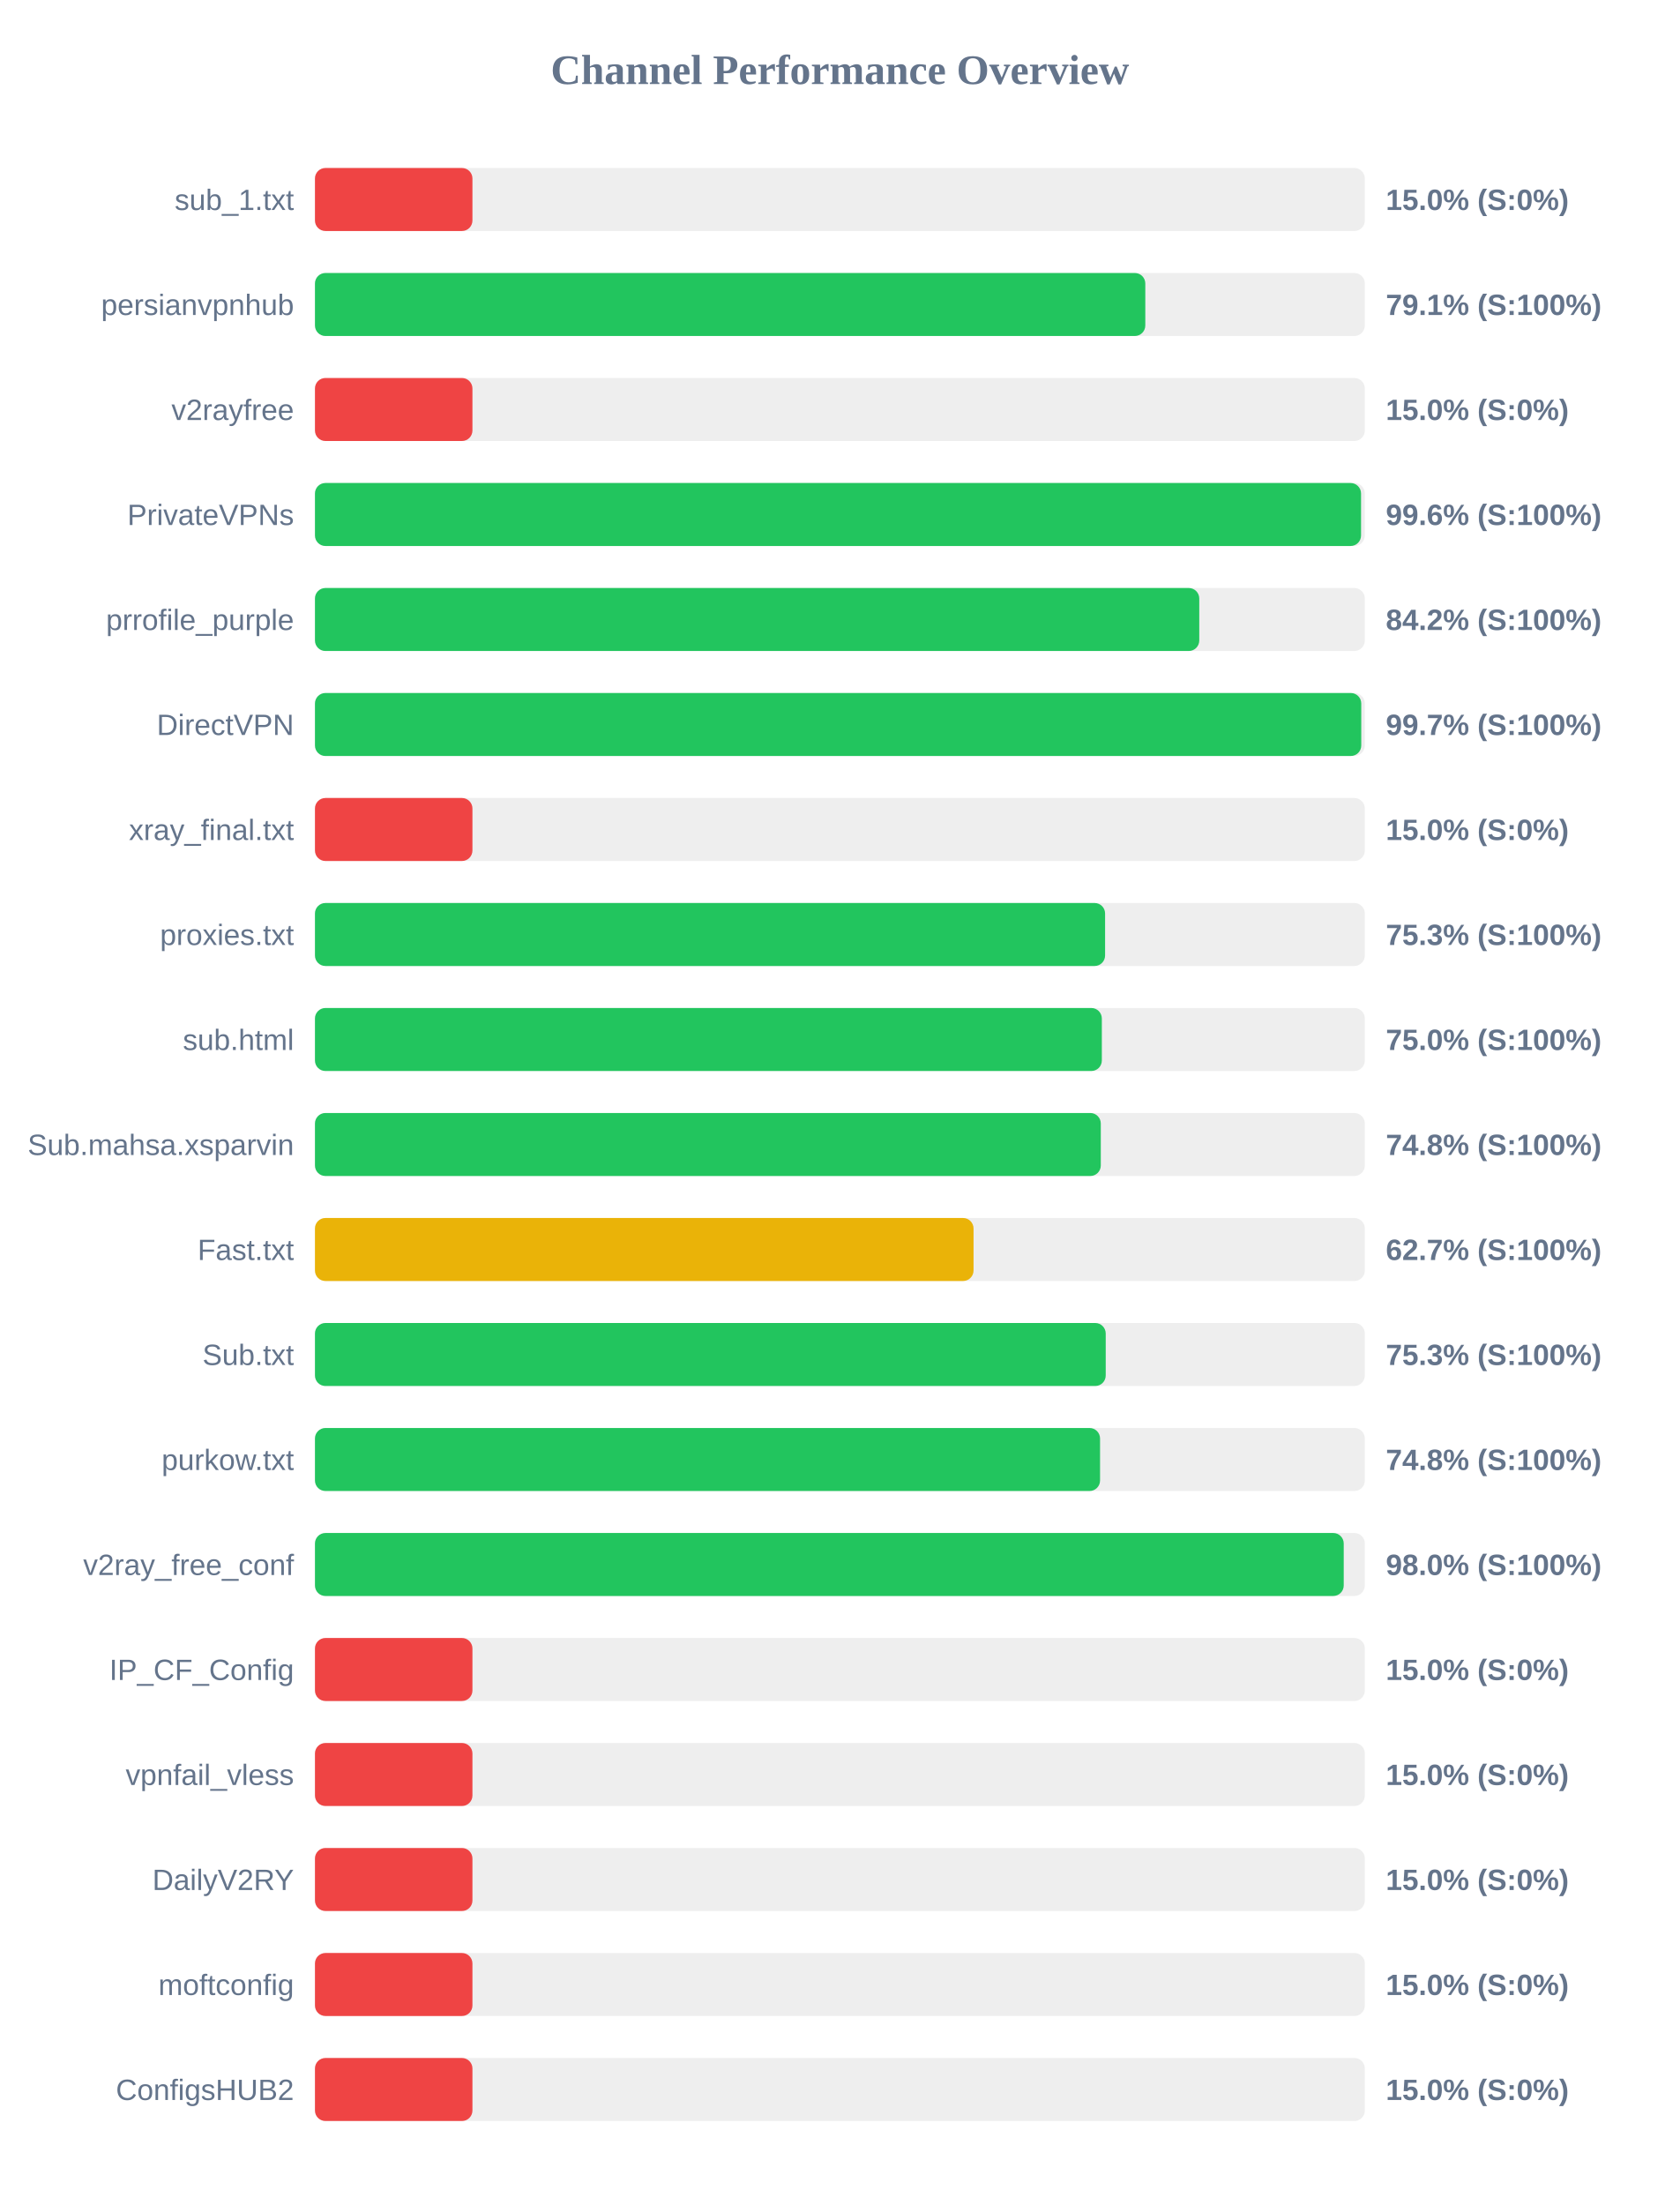
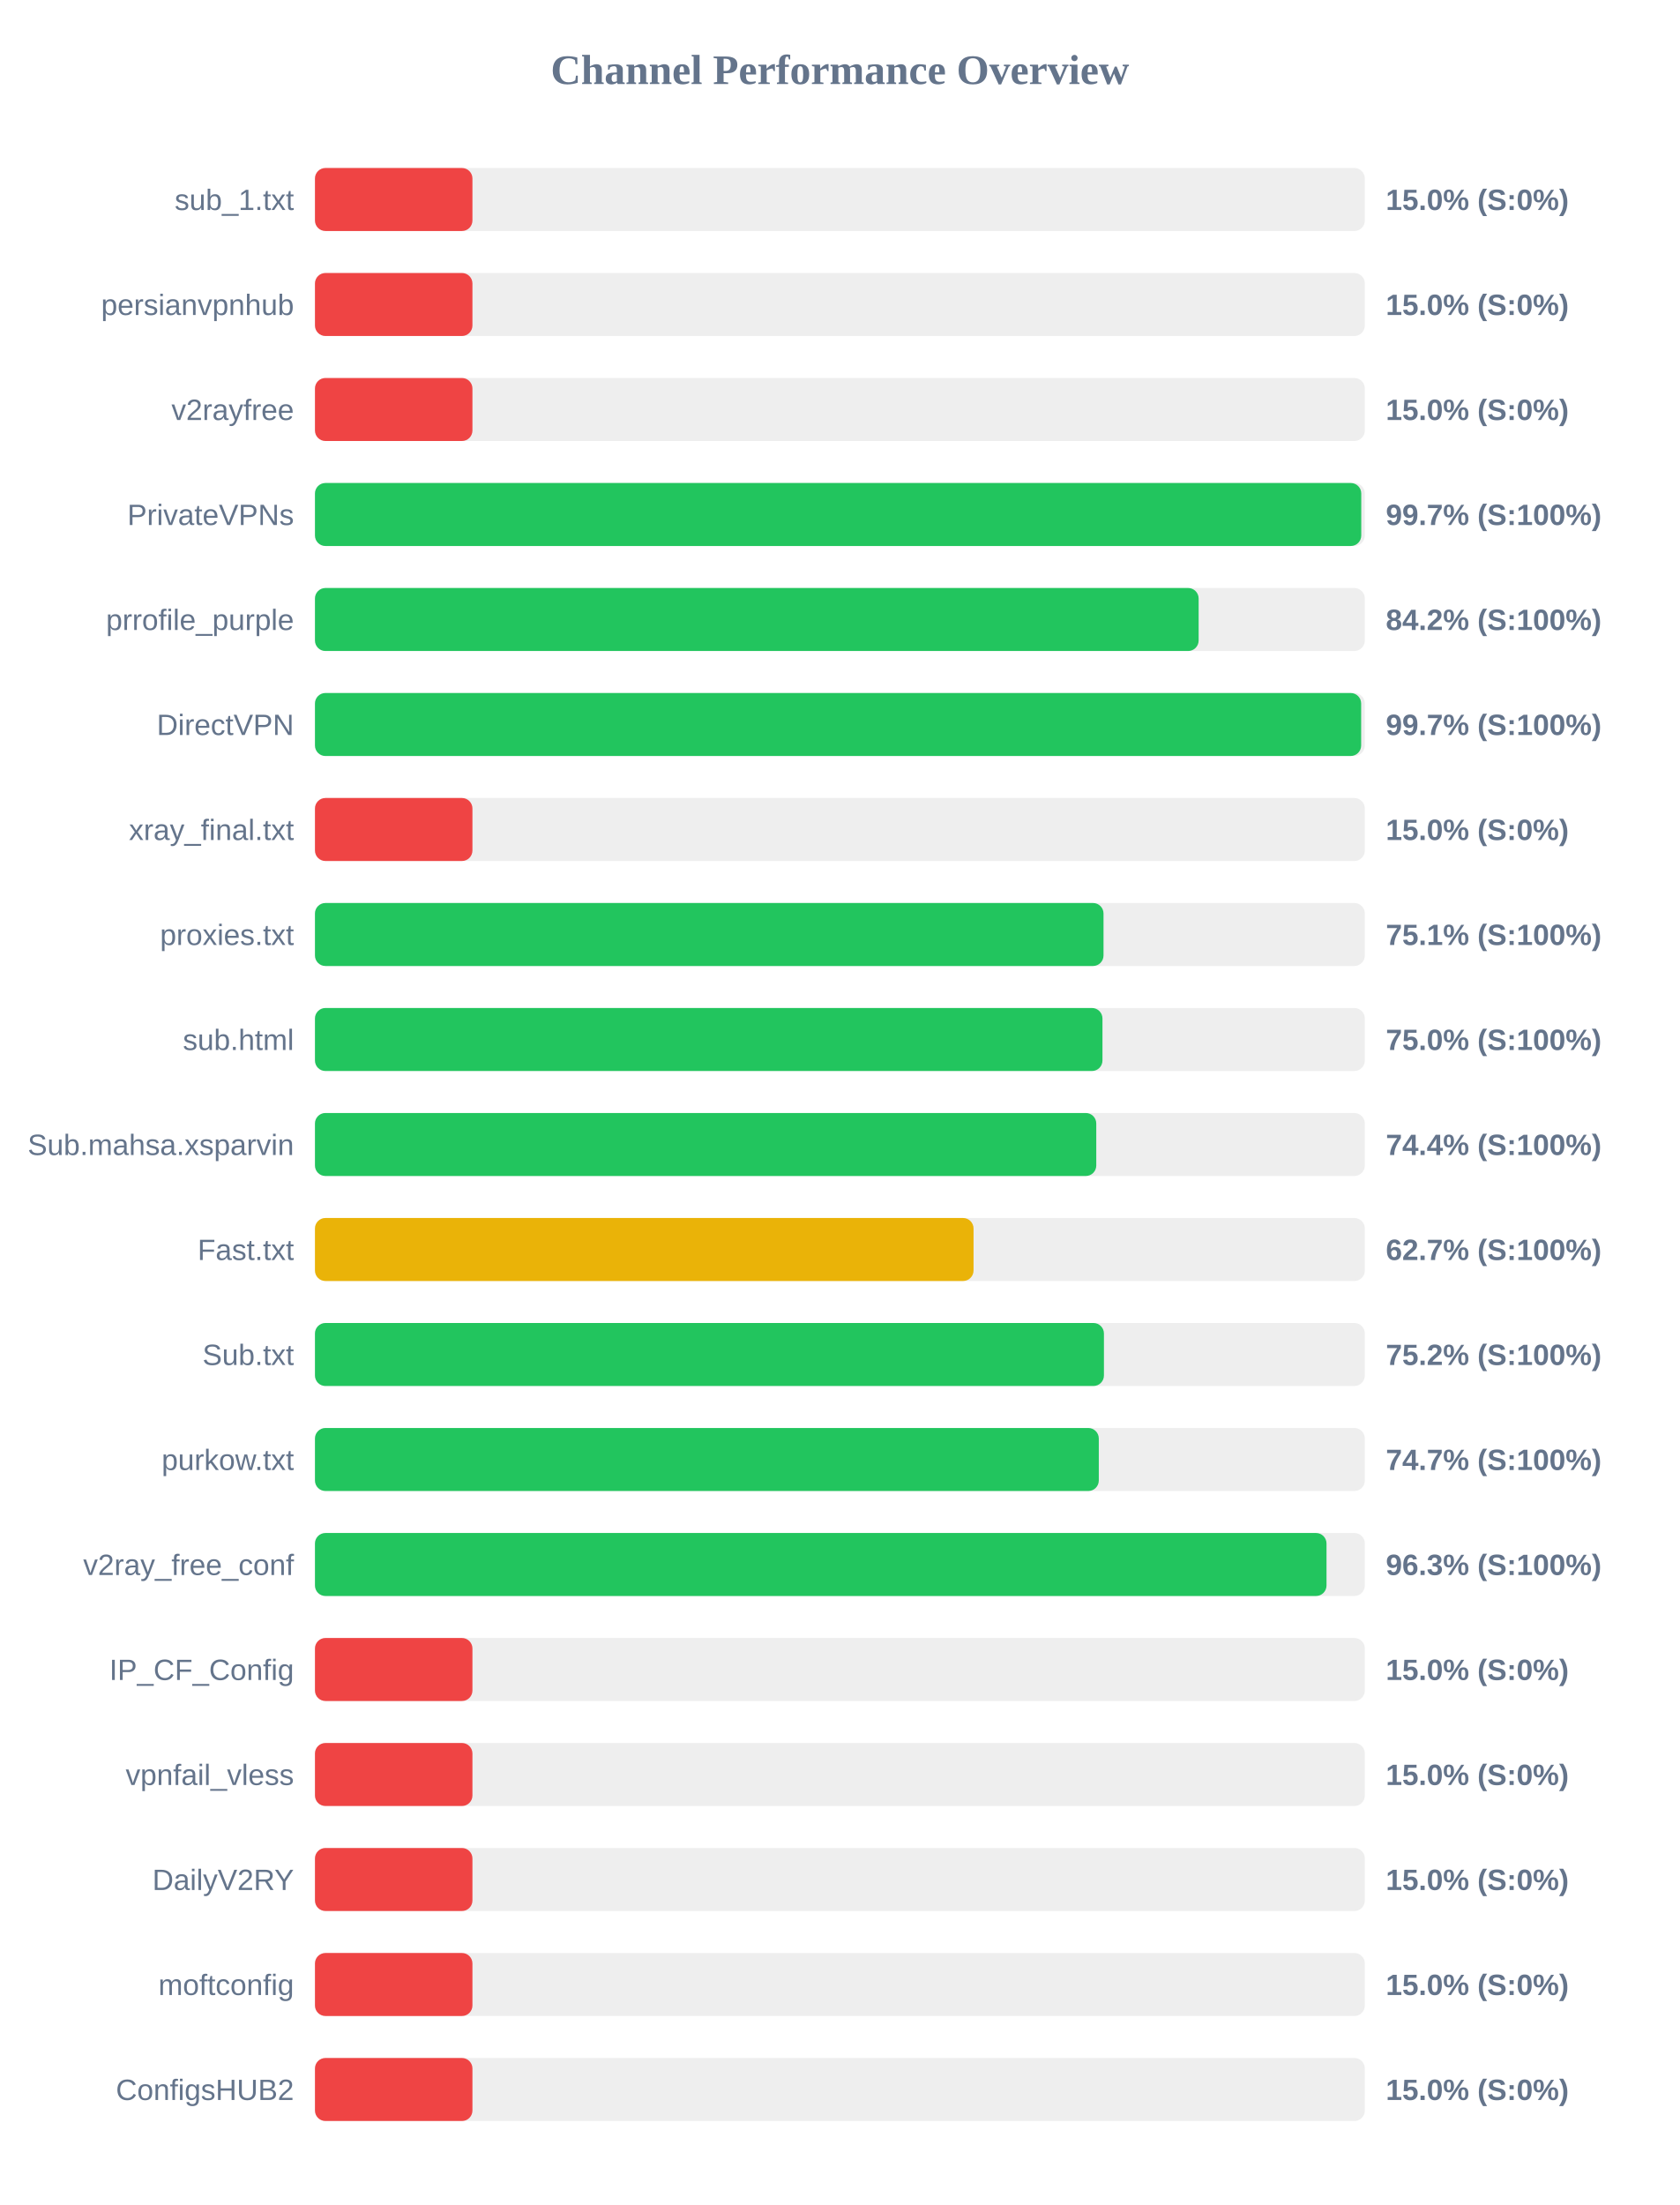
<svg xmlns="http://www.w3.org/2000/svg" width="800" height="1050" version="1.1">
  <style>
        .row { font: 14px Arial; fill: #64748b; }
        .score { font: bold 14px Arial; fill: #64748b; }
    </style>
  <text x="400" y="40" text-anchor="middle" font-size="20px" font-weight="bold" fill="#64748b">Channel Performance Overview</text>
  <rect x="150" y="80" width="500" height="30" fill="#eee" rx="5" />
  <rect x="150" y="80" width="75.0" height="30" fill="#ef4444" rx="5" />
  <text x="140" y="100" text-anchor="end" class="row">sub_1.txt</text>
  <text x="660" y="100" text-anchor="start" class="score">15.0% (S:0%)</text>
  <rect x="150" y="130" width="500" height="30" fill="#eee" rx="5" />
-   <rect x="150" y="130" width="395.45" height="30" fill="#22c55e" rx="5" />
+   <rect x="150" y="130" width="75.0" height="30" fill="#ef4444" rx="5" />
  <text x="140" y="150" text-anchor="end" class="row">persianvpnhub</text>
-   <text x="660" y="150" text-anchor="start" class="score">79.1% (S:100%)</text>
+   <text x="660" y="150" text-anchor="start" class="score">15.0% (S:0%)</text>
  <rect x="150" y="180" width="500" height="30" fill="#eee" rx="5" />
  <rect x="150" y="180" width="75.0" height="30" fill="#ef4444" rx="5" />
  <text x="140" y="200" text-anchor="end" class="row">v2rayfree</text>
  <text x="660" y="200" text-anchor="start" class="score">15.0% (S:0%)</text>
  <rect x="150" y="230" width="500" height="30" fill="#eee" rx="5" />
-   <rect x="150" y="230" width="498.2" height="30" fill="#22c55e" rx="5" />
+   <rect x="150" y="230" width="498.3" height="30" fill="#22c55e" rx="5" />
  <text x="140" y="250" text-anchor="end" class="row">PrivateVPNs</text>
-   <text x="660" y="250" text-anchor="start" class="score">99.6% (S:100%)</text>
+   <text x="660" y="250" text-anchor="start" class="score">99.7% (S:100%)</text>
  <rect x="150" y="280" width="500" height="30" fill="#eee" rx="5" />
-   <rect x="150" y="280" width="421.15" height="30" fill="#22c55e" rx="5" />
+   <rect x="150" y="280" width="420.85" height="30" fill="#22c55e" rx="5" />
  <text x="140" y="300" text-anchor="end" class="row">prrofile_purple</text>
  <text x="660" y="300" text-anchor="start" class="score">84.2% (S:100%)</text>
  <rect x="150" y="330" width="500" height="30" fill="#eee" rx="5" />
-   <rect x="150" y="330" width="498.3" height="30" fill="#22c55e" rx="5" />
+   <rect x="150" y="330" width="498.25" height="30" fill="#22c55e" rx="5" />
  <text x="140" y="350" text-anchor="end" class="row">DirectVPN</text>
  <text x="660" y="350" text-anchor="start" class="score">99.7% (S:100%)</text>
  <rect x="150" y="380" width="500" height="30" fill="#eee" rx="5" />
  <rect x="150" y="380" width="75.0" height="30" fill="#ef4444" rx="5" />
  <text x="140" y="400" text-anchor="end" class="row">xray_final.txt</text>
  <text x="660" y="400" text-anchor="start" class="score">15.0% (S:0%)</text>
  <rect x="150" y="430" width="500" height="30" fill="#eee" rx="5" />
-   <rect x="150" y="430" width="376.3" height="30" fill="#22c55e" rx="5" />
+   <rect x="150" y="430" width="375.55" height="30" fill="#22c55e" rx="5" />
  <text x="140" y="450" text-anchor="end" class="row">proxies.txt</text>
-   <text x="660" y="450" text-anchor="start" class="score">75.3% (S:100%)</text>
+   <text x="660" y="450" text-anchor="start" class="score">75.1% (S:100%)</text>
  <rect x="150" y="480" width="500" height="30" fill="#eee" rx="5" />
-   <rect x="150" y="480" width="374.75" height="30" fill="#22c55e" rx="5" />
+   <rect x="150" y="480" width="375.05" height="30" fill="#22c55e" rx="5" />
  <text x="140" y="500" text-anchor="end" class="row">sub.html</text>
  <text x="660" y="500" text-anchor="start" class="score">75.0% (S:100%)</text>
  <rect x="150" y="530" width="500" height="30" fill="#eee" rx="5" />
-   <rect x="150" y="530" width="374.25" height="30" fill="#22c55e" rx="5" />
+   <rect x="150" y="530" width="372.1" height="30" fill="#22c55e" rx="5" />
  <text x="140" y="550" text-anchor="end" class="row">Sub.mahsa.xsparvin</text>
-   <text x="660" y="550" text-anchor="start" class="score">74.8% (S:100%)</text>
+   <text x="660" y="550" text-anchor="start" class="score">74.4% (S:100%)</text>
  <rect x="150" y="580" width="500" height="30" fill="#eee" rx="5" />
  <rect x="150" y="580" width="313.65" height="30" fill="#eab308" rx="5" />
  <text x="140" y="600" text-anchor="end" class="row">Fast.txt</text>
  <text x="660" y="600" text-anchor="start" class="score">62.7% (S:100%)</text>
  <rect x="150" y="630" width="500" height="30" fill="#eee" rx="5" />
-   <rect x="150" y="630" width="376.6" height="30" fill="#22c55e" rx="5" />
+   <rect x="150" y="630" width="375.75" height="30" fill="#22c55e" rx="5" />
  <text x="140" y="650" text-anchor="end" class="row">Sub.txt</text>
-   <text x="660" y="650" text-anchor="start" class="score">75.3% (S:100%)</text>
+   <text x="660" y="650" text-anchor="start" class="score">75.2% (S:100%)</text>
  <rect x="150" y="680" width="500" height="30" fill="#eee" rx="5" />
-   <rect x="150" y="680" width="373.9" height="30" fill="#22c55e" rx="5" />
+   <rect x="150" y="680" width="373.3" height="30" fill="#22c55e" rx="5" />
  <text x="140" y="700" text-anchor="end" class="row">purkow.txt</text>
-   <text x="660" y="700" text-anchor="start" class="score">74.8% (S:100%)</text>
+   <text x="660" y="700" text-anchor="start" class="score">74.7% (S:100%)</text>
  <rect x="150" y="730" width="500" height="30" fill="#eee" rx="5" />
-   <rect x="150" y="730" width="489.95" height="30" fill="#22c55e" rx="5" />
+   <rect x="150" y="730" width="481.75" height="30" fill="#22c55e" rx="5" />
  <text x="140" y="750" text-anchor="end" class="row">v2ray_free_conf</text>
-   <text x="660" y="750" text-anchor="start" class="score">98.0% (S:100%)</text>
+   <text x="660" y="750" text-anchor="start" class="score">96.3% (S:100%)</text>
  <rect x="150" y="780" width="500" height="30" fill="#eee" rx="5" />
  <rect x="150" y="780" width="75.0" height="30" fill="#ef4444" rx="5" />
  <text x="140" y="800" text-anchor="end" class="row">IP_CF_Config</text>
  <text x="660" y="800" text-anchor="start" class="score">15.0% (S:0%)</text>
  <rect x="150" y="830" width="500" height="30" fill="#eee" rx="5" />
  <rect x="150" y="830" width="75.0" height="30" fill="#ef4444" rx="5" />
  <text x="140" y="850" text-anchor="end" class="row">vpnfail_vless</text>
  <text x="660" y="850" text-anchor="start" class="score">15.0% (S:0%)</text>
  <rect x="150" y="880" width="500" height="30" fill="#eee" rx="5" />
  <rect x="150" y="880" width="75.0" height="30" fill="#ef4444" rx="5" />
  <text x="140" y="900" text-anchor="end" class="row">DailyV2RY</text>
  <text x="660" y="900" text-anchor="start" class="score">15.0% (S:0%)</text>
  <rect x="150" y="930" width="500" height="30" fill="#eee" rx="5" />
  <rect x="150" y="930" width="75.0" height="30" fill="#ef4444" rx="5" />
  <text x="140" y="950" text-anchor="end" class="row">moftconfig</text>
  <text x="660" y="950" text-anchor="start" class="score">15.0% (S:0%)</text>
  <rect x="150" y="980" width="500" height="30" fill="#eee" rx="5" />
  <rect x="150" y="980" width="75.0" height="30" fill="#ef4444" rx="5" />
  <text x="140" y="1000" text-anchor="end" class="row">ConfigsHUB2</text>
  <text x="660" y="1000" text-anchor="start" class="score">15.0% (S:0%)</text>
</svg>
